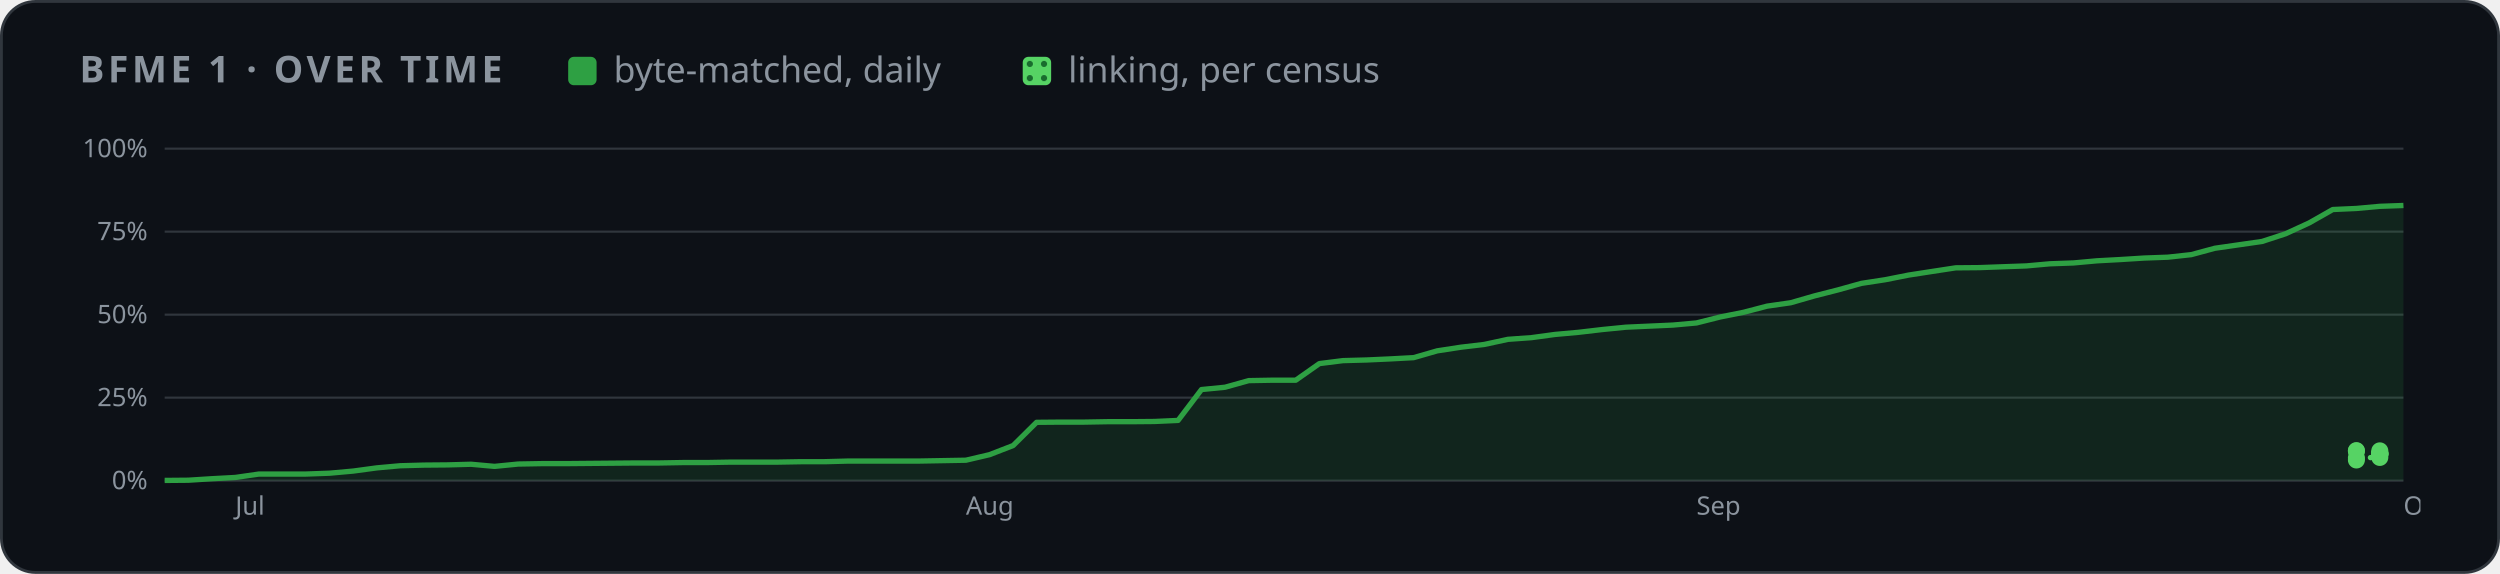
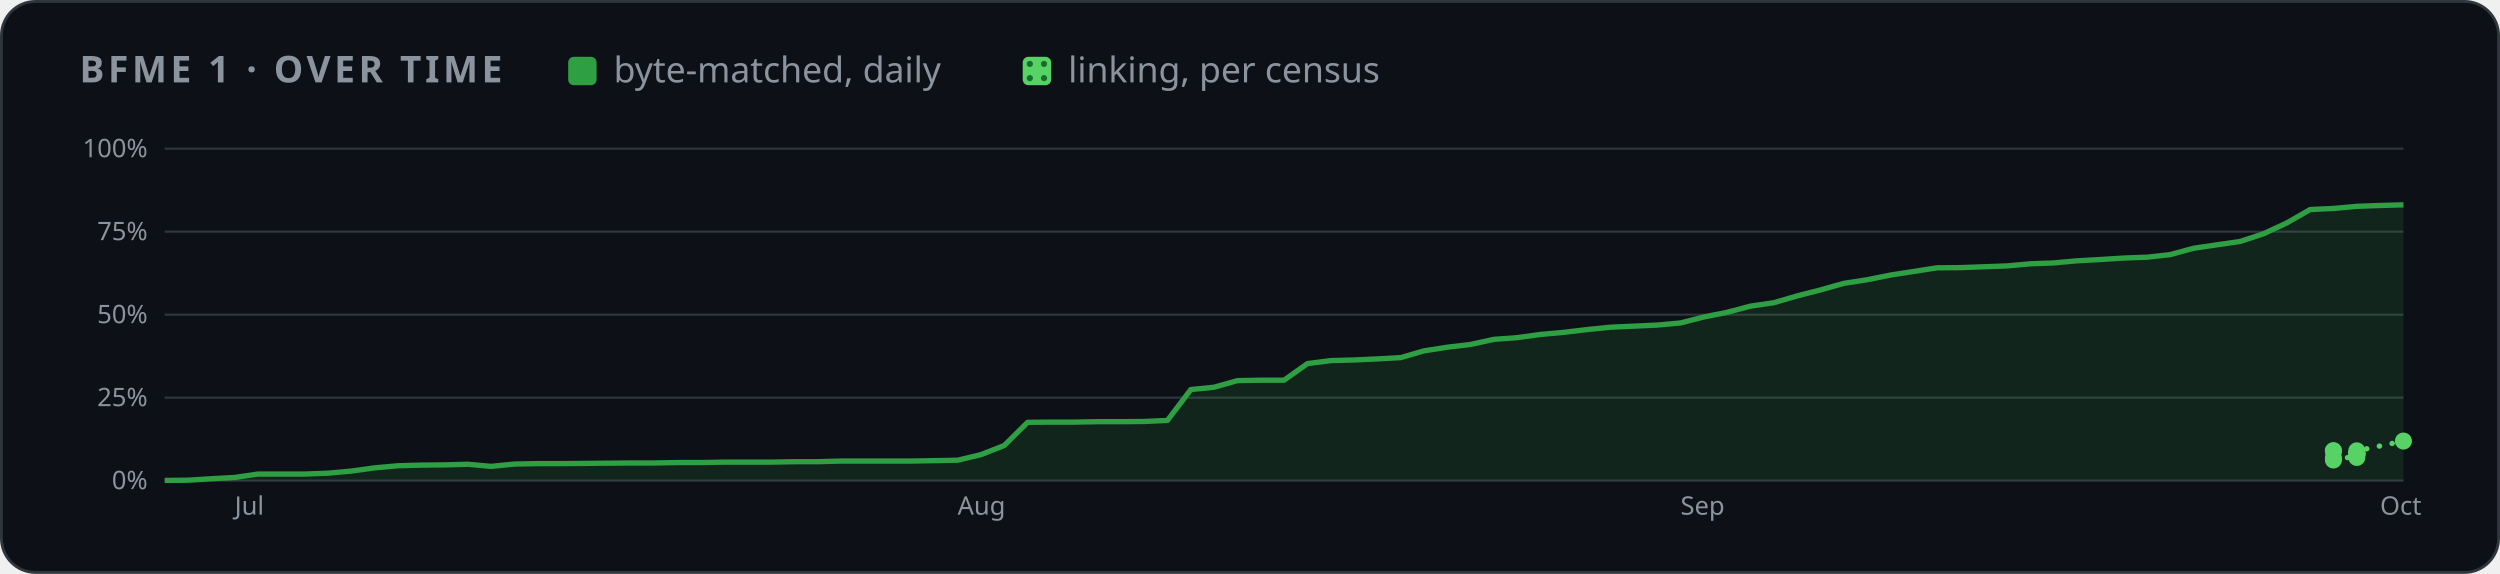
<svg xmlns="http://www.w3.org/2000/svg" width="880" height="202" viewBox="0 0 880 202" role="img" aria-label="BFME 1 progress over time">
  <style>
    .card { fill: #0d1117; stroke: #30363d; } .muted { fill: #8b949e; } .grid { stroke: #30363d; }
    .axis { fill: #8b949e; font-size: 12px; } .rest { fill: #30363d; } .edge { stroke: #0d1117; }
    .hit { fill: transparent; }
    @media (prefers-color-scheme: light) {
      .card { fill: #ffffff; stroke: #d0d7de; } .muted { fill: #59636e; } .grid { stroke: #d0d7de; }
      .axis { fill: #59636e; } .rest { fill: #d0d7de; } .edge { stroke: #ffffff; }
    }
  </style>
  <defs>
    <pattern id="dots" width="5" height="5" patternUnits="userSpaceOnUse">
      <rect width="5" height="5" fill="#56d364" />
      <circle cx="2.5" cy="2.5" r="1.1" fill="#196c2e" />
    </pattern>
  </defs>
  <rect class="card" x="0.5" y="0.5" width="879" height="201" rx="12" />
  <g font-family="-apple-system,BlinkMacSystemFont,'Segoe UI','Noto Sans',Helvetica,Arial,sans-serif">
    <text x="28" y="29" class="muted" font-size="13" font-weight="600" letter-spacing="1.3">BFME 1 · OVER TIME</text>
    <rect x="200" y="20" width="10" height="10" rx="2" fill="#2ea043" />
    <text x="216" y="29" class="muted" font-size="12.5">byte-matched, daily</text>
    <rect x="360" y="20" width="10" height="10" rx="2" fill="url(#dots)" />
    <text x="376" y="29" class="muted" font-size="12.5">linking, per census</text>
    <svg x="28" y="44" width="824" height="144" viewBox="0 0 1100 190" role="img" aria-label="progress over time">
      <line x1="40" x2="1092" y1="166.0" y2="166.0" class="grid" />
      <text x="32" y="170.0" class="axis" text-anchor="end">0%</text>
      <line x1="40" x2="1092" y1="127.0" y2="127.0" class="grid" />
      <text x="32" y="131.0" class="axis" text-anchor="end">25%</text>
      <line x1="40" x2="1092" y1="88.0" y2="88.0" class="grid" />
      <text x="32" y="92.0" class="axis" text-anchor="end">50%</text>
      <line x1="40" x2="1092" y1="49.0" y2="49.0" class="grid" />
      <text x="32" y="53.0" class="axis" text-anchor="end">75%</text>
      <line x1="40" x2="1092" y1="10.0" y2="10.0" class="grid" />
      <text x="32" y="14.0" class="axis" text-anchor="end">100%</text>
-       <text x="73.2" y="182" class="axis">Jul</text>
-       <text x="416.5" y="182" class="axis">Aug</text>
-       <text x="759.8" y="182" class="axis">Sep</text>
-       <text x="1092.0" y="182" class="axis">Oct</text>
-       <polygon points="40.0,166.0 40.0,165.9 51.1,165.8 62.1,165.1 73.2,164.5 84.3,162.9 95.4,162.9 106.4,162.9 117.5,162.5 128.6,161.5 139.7,160.0 150.7,159.0 161.8,158.7 172.9,158.6 184.0,158.3 195.0,159.3 206.1,158.2 217.2,158.0 228.3,158.0 239.3,157.9 250.4,157.8 261.5,157.7 272.5,157.7 283.6,157.5 294.7,157.5 305.8,157.3 316.8,157.3 327.9,157.3 339.0,157.1 350.1,157.1 361.1,156.8 372.2,156.8 383.3,156.8 394.4,156.8 405.4,156.6 416.5,156.4 427.6,153.8 438.7,149.5 449.7,138.6 460.8,138.5 471.9,138.5 482.9,138.3 494.0,138.3 505.1,138.2 516.2,137.7 527.2,123.2 538.3,122.1 549.4,119.0 560.5,118.8 571.5,118.8 582.6,111.0 593.7,109.6 604.8,109.3 615.8,108.8 626.9,108.2 638.0,105.0 649.1,103.3 660.1,102.0 671.2,99.6 682.3,98.8 693.3,97.3 704.4,96.3 715.5,95.0 726.6,93.9 737.6,93.4 748.7,92.9 759.8,91.9 770.9,89.1 781.9,86.9 793.0,84.0 804.1,82.4 815.2,79.2 826.2,76.4 837.3,73.3 848.4,71.6 859.5,69.4 870.5,67.7 881.6,66.0 892.7,65.9 903.7,65.5 914.8,65.1 925.9,64.1 937.0,63.7 948.0,62.7 959.1,62.1 970.2,61.4 981.3,61.0 992.3,59.8 1003.4,56.8 1014.5,55.2 1025.6,53.6 1036.6,50.0 1047.7,44.9 1058.8,38.6 1069.9,38.1 1080.9,37.1 1092.0,36.7 1092.0,166.0" fill="#2ea043" opacity="0.14" />
-       <polyline points="40.0,165.9 51.1,165.8 62.1,165.1 73.2,164.5 84.3,162.9 95.4,162.9 106.4,162.9 117.5,162.5 128.6,161.5 139.7,160.0 150.7,159.0 161.8,158.7 172.9,158.6 184.0,158.3 195.0,159.3 206.1,158.2 217.2,158.0 228.3,158.0 239.3,157.9 250.4,157.8 261.5,157.7 272.5,157.7 283.6,157.5 294.7,157.5 305.8,157.3 316.8,157.3 327.9,157.3 339.0,157.1 350.1,157.1 361.1,156.8 372.2,156.8 383.3,156.8 394.4,156.8 405.4,156.6 416.5,156.4 427.6,153.8 438.7,149.5 449.7,138.6 460.8,138.5 471.9,138.5 482.9,138.3 494.0,138.3 505.1,138.2 516.2,137.7 527.2,123.2 538.3,122.1 549.4,119.0 560.5,118.8 571.5,118.8 582.6,111.0 593.7,109.6 604.8,109.3 615.8,108.8 626.9,108.2 638.0,105.0 649.1,103.3 660.1,102.0 671.2,99.6 682.3,98.8 693.3,97.3 704.4,96.3 715.5,95.0 726.6,93.9 737.6,93.4 748.7,92.9 759.8,91.9 770.9,89.1 781.9,86.9 793.0,84.0 804.1,82.4 815.2,79.2 826.2,76.4 837.3,73.3 848.4,71.6 859.5,69.4 870.5,67.7 881.6,66.0 892.7,65.9 903.7,65.5 914.8,65.1 925.9,64.1 937.0,63.7 948.0,62.7 959.1,62.1 970.2,61.4 981.3,61.0 992.3,59.8 1003.4,56.8 1014.5,55.2 1025.6,53.6 1036.6,50.0 1047.7,44.9 1058.8,38.6 1069.9,38.1 1080.9,37.1 1092.0,36.7" fill="none" stroke="#2ea043" stroke-width="2.5" stroke-linejoin="round" />
-       <polyline points="1069.9,152.1 1069.9,151.9 1069.9,156.3 1069.9,155.3 1080.9,155.1 1080.9,153.7 1080.9,153.6 1080.9,153.5 1080.9,153.4 1080.9,153.2 1080.9,153.0 1080.9,152.0" fill="none" stroke="#56d364" stroke-width="2.5" stroke-dasharray="0.1 6" stroke-linecap="round" />
-       <circle cx="1069.9" cy="152.1" r="4" fill="#56d364" />
-       <circle cx="1069.9" cy="151.9" r="4" fill="#56d364" />
-       <circle cx="1069.9" cy="156.3" r="4" fill="#56d364" />
-       <circle cx="1069.9" cy="155.3" r="4" fill="#56d364" />
-       <circle cx="1080.9" cy="155.1" r="4" fill="#56d364" />
-       <circle cx="1080.9" cy="153.7" r="4" fill="#56d364" />
-       <circle cx="1080.9" cy="153.6" r="4" fill="#56d364" />
-       <circle cx="1080.9" cy="153.5" r="4" fill="#56d364" />
-       <circle cx="1080.9" cy="153.4" r="4" fill="#56d364" />
-       <circle cx="1080.9" cy="153.2" r="4" fill="#56d364" />
-       <circle cx="1080.9" cy="153.0" r="4" fill="#56d364" />
-       <circle cx="1080.9" cy="152.0" r="4" fill="#56d364" />
+       <text x="72.9" y="182" class="axis">Jul</text>
+       <text x="412.6" y="182" class="axis">Aug</text>
+       <text x="752.3" y="182" class="axis">Sep</text>
+       <text x="1081.0" y="182" class="axis">Oct</text>
+       <polygon points="40.0,166.0 40.0,165.9 51.0,165.8 61.9,165.1 72.9,164.5 83.8,162.9 94.8,162.9 105.8,162.9 116.7,162.5 127.7,161.5 138.6,160.0 149.6,159.0 160.5,158.7 171.5,158.6 182.5,158.3 193.4,159.3 204.4,158.2 215.3,158.0 226.3,158.0 237.2,157.9 248.2,157.8 259.2,157.7 270.1,157.7 281.1,157.5 292.0,157.5 303.0,157.3 314.0,157.3 324.9,157.3 335.9,157.1 346.8,157.1 357.8,156.8 368.8,156.8 379.7,156.8 390.7,156.8 401.6,156.6 412.6,156.4 423.5,153.8 434.5,149.5 445.5,138.6 456.4,138.5 467.4,138.5 478.3,138.3 489.3,138.3 500.2,138.2 511.2,137.7 522.2,123.2 533.1,122.1 544.1,119.0 555.0,118.8 566.0,118.8 577.0,111.0 587.9,109.6 598.9,109.3 609.8,108.8 620.8,108.2 631.8,105.0 642.7,103.3 653.7,102.0 664.6,99.6 675.6,98.8 686.5,97.3 697.5,96.3 708.5,95.0 719.4,93.9 730.4,93.4 741.3,92.9 752.3,91.9 763.2,89.1 774.2,86.9 785.2,84.0 796.1,82.4 807.1,79.2 818.0,76.4 829.0,73.3 840.0,71.6 850.9,69.4 861.9,67.7 872.8,66.0 883.8,65.9 894.8,65.5 905.7,65.1 916.7,64.1 927.6,63.7 938.6,62.7 949.5,62.1 960.5,61.4 971.5,61.0 982.4,59.8 993.4,56.8 1004.3,55.2 1015.3,53.6 1026.2,50.0 1037.2,44.9 1048.2,38.6 1059.1,38.1 1070.1,37.1 1081.0,36.7 1092.0,36.4 1092.0,166.0" fill="#2ea043" opacity="0.14" />
+       <polyline points="40.0,165.9 51.0,165.8 61.9,165.1 72.9,164.5 83.8,162.9 94.8,162.9 105.8,162.9 116.7,162.5 127.7,161.5 138.6,160.0 149.6,159.0 160.5,158.7 171.5,158.6 182.5,158.3 193.4,159.3 204.4,158.2 215.3,158.0 226.3,158.0 237.2,157.9 248.2,157.8 259.2,157.7 270.1,157.7 281.1,157.5 292.0,157.5 303.0,157.3 314.0,157.3 324.9,157.3 335.9,157.1 346.8,157.1 357.8,156.8 368.8,156.8 379.7,156.8 390.7,156.8 401.6,156.6 412.6,156.4 423.5,153.8 434.5,149.5 445.5,138.6 456.4,138.5 467.4,138.5 478.3,138.3 489.3,138.3 500.2,138.2 511.2,137.7 522.2,123.2 533.1,122.1 544.1,119.0 555.0,118.8 566.0,118.8 577.0,111.0 587.9,109.6 598.9,109.3 609.8,108.8 620.8,108.2 631.8,105.0 642.7,103.3 653.7,102.0 664.6,99.6 675.6,98.8 686.5,97.3 697.5,96.3 708.5,95.0 719.4,93.9 730.4,93.4 741.3,92.9 752.3,91.9 763.2,89.1 774.2,86.9 785.2,84.0 796.1,82.4 807.1,79.2 818.0,76.4 829.0,73.3 840.0,71.6 850.9,69.4 861.9,67.7 872.8,66.0 883.8,65.9 894.8,65.5 905.7,65.1 916.7,64.1 927.6,63.7 938.6,62.7 949.5,62.1 960.5,61.4 971.5,61.0 982.4,59.8 993.4,56.8 1004.3,55.2 1015.3,53.6 1026.2,50.0 1037.2,44.9 1048.2,38.6 1059.1,38.1 1070.1,37.1 1081.0,36.7 1092.0,36.4" fill="none" stroke="#2ea043" stroke-width="2.5" stroke-linejoin="round" />
+       <polyline points="1059.1,152.1 1059.1,151.9 1059.1,156.3 1059.1,155.3 1070.1,155.1 1070.1,153.7 1070.1,153.6 1070.1,153.5 1070.1,153.4 1070.1,153.2 1070.1,153.0 1070.1,152.0 1092.0,147.4" fill="none" stroke="#56d364" stroke-width="2.5" stroke-dasharray="0.1 6" stroke-linecap="round" />
+       <circle cx="1059.1" cy="152.1" r="4" fill="#56d364" />
+       <circle cx="1059.1" cy="151.9" r="4" fill="#56d364" />
+       <circle cx="1059.1" cy="156.3" r="4" fill="#56d364" />
+       <circle cx="1059.1" cy="155.3" r="4" fill="#56d364" />
+       <circle cx="1070.1" cy="155.1" r="4" fill="#56d364" />
+       <circle cx="1070.1" cy="153.7" r="4" fill="#56d364" />
+       <circle cx="1070.1" cy="153.6" r="4" fill="#56d364" />
+       <circle cx="1070.1" cy="153.5" r="4" fill="#56d364" />
+       <circle cx="1070.1" cy="153.4" r="4" fill="#56d364" />
+       <circle cx="1070.1" cy="153.2" r="4" fill="#56d364" />
+       <circle cx="1070.1" cy="153.0" r="4" fill="#56d364" />
+       <circle cx="1070.1" cy="152.0" r="4" fill="#56d364" />
+       <circle cx="1092.0" cy="147.4" r="4" fill="#56d364" />
      <circle cx="40.0" cy="165.9" r="7" class="hit" />
-       <circle cx="51.1" cy="165.8" r="7" class="hit" />
-       <circle cx="62.1" cy="165.1" r="7" class="hit" />
-       <circle cx="73.2" cy="164.5" r="7" class="hit" />
-       <circle cx="84.3" cy="162.9" r="7" class="hit" />
-       <circle cx="95.4" cy="162.9" r="7" class="hit" />
-       <circle cx="106.4" cy="162.9" r="7" class="hit" />
-       <circle cx="117.5" cy="162.5" r="7" class="hit" />
-       <circle cx="128.6" cy="161.5" r="7" class="hit" />
-       <circle cx="139.7" cy="160.0" r="7" class="hit" />
-       <circle cx="150.7" cy="159.0" r="7" class="hit" />
-       <circle cx="161.8" cy="158.7" r="7" class="hit" />
-       <circle cx="172.9" cy="158.6" r="7" class="hit" />
-       <circle cx="184.0" cy="158.3" r="7" class="hit" />
-       <circle cx="195.0" cy="159.3" r="7" class="hit" />
-       <circle cx="206.1" cy="158.2" r="7" class="hit" />
-       <circle cx="217.2" cy="158.0" r="7" class="hit" />
-       <circle cx="228.3" cy="158.0" r="7" class="hit" />
-       <circle cx="239.3" cy="157.9" r="7" class="hit" />
-       <circle cx="250.4" cy="157.8" r="7" class="hit" />
-       <circle cx="261.5" cy="157.7" r="7" class="hit" />
-       <circle cx="272.5" cy="157.7" r="7" class="hit" />
-       <circle cx="283.6" cy="157.5" r="7" class="hit" />
-       <circle cx="294.7" cy="157.5" r="7" class="hit" />
-       <circle cx="305.8" cy="157.3" r="7" class="hit" />
-       <circle cx="316.8" cy="157.3" r="7" class="hit" />
-       <circle cx="327.9" cy="157.3" r="7" class="hit" />
-       <circle cx="339.0" cy="157.1" r="7" class="hit" />
-       <circle cx="350.1" cy="157.1" r="7" class="hit" />
-       <circle cx="361.1" cy="156.8" r="7" class="hit" />
-       <circle cx="372.2" cy="156.8" r="7" class="hit" />
-       <circle cx="383.3" cy="156.8" r="7" class="hit" />
-       <circle cx="394.4" cy="156.8" r="7" class="hit" />
-       <circle cx="405.4" cy="156.6" r="7" class="hit" />
-       <circle cx="416.5" cy="156.4" r="7" class="hit" />
-       <circle cx="427.6" cy="153.8" r="7" class="hit" />
-       <circle cx="438.7" cy="149.5" r="7" class="hit" />
-       <circle cx="449.7" cy="138.6" r="7" class="hit" />
-       <circle cx="460.8" cy="138.5" r="7" class="hit" />
-       <circle cx="471.9" cy="138.5" r="7" class="hit" />
-       <circle cx="482.9" cy="138.3" r="7" class="hit" />
-       <circle cx="494.0" cy="138.3" r="7" class="hit" />
-       <circle cx="505.1" cy="138.2" r="7" class="hit" />
-       <circle cx="516.2" cy="137.7" r="7" class="hit" />
-       <circle cx="527.2" cy="123.2" r="7" class="hit" />
-       <circle cx="538.3" cy="122.1" r="7" class="hit" />
-       <circle cx="549.4" cy="119.0" r="7" class="hit" />
-       <circle cx="560.5" cy="118.8" r="7" class="hit" />
-       <circle cx="571.5" cy="118.8" r="7" class="hit" />
-       <circle cx="582.6" cy="111.0" r="7" class="hit" />
-       <circle cx="593.7" cy="109.6" r="7" class="hit" />
-       <circle cx="604.8" cy="109.3" r="7" class="hit" />
-       <circle cx="615.8" cy="108.8" r="7" class="hit" />
-       <circle cx="626.9" cy="108.2" r="7" class="hit" />
-       <circle cx="638.0" cy="105.0" r="7" class="hit" />
-       <circle cx="649.1" cy="103.3" r="7" class="hit" />
-       <circle cx="660.1" cy="102.0" r="7" class="hit" />
-       <circle cx="671.2" cy="99.6" r="7" class="hit" />
-       <circle cx="682.3" cy="98.8" r="7" class="hit" />
-       <circle cx="693.3" cy="97.3" r="7" class="hit" />
-       <circle cx="704.4" cy="96.3" r="7" class="hit" />
-       <circle cx="715.5" cy="95.0" r="7" class="hit" />
-       <circle cx="726.6" cy="93.9" r="7" class="hit" />
-       <circle cx="737.6" cy="93.4" r="7" class="hit" />
-       <circle cx="748.7" cy="92.9" r="7" class="hit" />
-       <circle cx="759.8" cy="91.9" r="7" class="hit" />
-       <circle cx="770.9" cy="89.1" r="7" class="hit" />
-       <circle cx="781.9" cy="86.9" r="7" class="hit" />
-       <circle cx="793.0" cy="84.0" r="7" class="hit" />
-       <circle cx="804.1" cy="82.4" r="7" class="hit" />
-       <circle cx="815.2" cy="79.2" r="7" class="hit" />
-       <circle cx="826.2" cy="76.4" r="7" class="hit" />
-       <circle cx="837.3" cy="73.3" r="7" class="hit" />
-       <circle cx="848.4" cy="71.6" r="7" class="hit" />
-       <circle cx="859.5" cy="69.4" r="7" class="hit" />
-       <circle cx="870.5" cy="67.7" r="7" class="hit" />
-       <circle cx="881.6" cy="66.0" r="7" class="hit" />
-       <circle cx="892.7" cy="65.9" r="7" class="hit" />
-       <circle cx="903.7" cy="65.5" r="7" class="hit" />
-       <circle cx="914.8" cy="65.1" r="7" class="hit" />
-       <circle cx="925.9" cy="64.1" r="7" class="hit" />
-       <circle cx="937.0" cy="63.7" r="7" class="hit" />
-       <circle cx="948.0" cy="62.7" r="7" class="hit" />
-       <circle cx="959.1" cy="62.1" r="7" class="hit" />
-       <circle cx="970.2" cy="61.4" r="7" class="hit" />
-       <circle cx="981.3" cy="61.0" r="7" class="hit" />
-       <circle cx="992.3" cy="59.8" r="7" class="hit" />
-       <circle cx="1003.4" cy="56.8" r="7" class="hit" />
-       <circle cx="1014.5" cy="55.2" r="7" class="hit" />
-       <circle cx="1025.6" cy="53.6" r="7" class="hit" />
-       <circle cx="1036.6" cy="50.0" r="7" class="hit" />
-       <circle cx="1047.7" cy="44.9" r="7" class="hit" />
-       <circle cx="1058.8" cy="38.6" r="7" class="hit" />
-       <circle cx="1069.9" cy="38.1" r="7" class="hit" />
-       <circle cx="1080.9" cy="37.1" r="7" class="hit" />
-       <circle cx="1092.0" cy="36.7" r="7" class="hit" />
+       <circle cx="51.0" cy="165.8" r="7" class="hit" />
+       <circle cx="61.9" cy="165.1" r="7" class="hit" />
+       <circle cx="72.9" cy="164.5" r="7" class="hit" />
+       <circle cx="83.8" cy="162.9" r="7" class="hit" />
+       <circle cx="94.8" cy="162.9" r="7" class="hit" />
+       <circle cx="105.8" cy="162.9" r="7" class="hit" />
+       <circle cx="116.7" cy="162.5" r="7" class="hit" />
+       <circle cx="127.7" cy="161.5" r="7" class="hit" />
+       <circle cx="138.6" cy="160.0" r="7" class="hit" />
+       <circle cx="149.6" cy="159.0" r="7" class="hit" />
+       <circle cx="160.5" cy="158.7" r="7" class="hit" />
+       <circle cx="171.5" cy="158.6" r="7" class="hit" />
+       <circle cx="182.5" cy="158.3" r="7" class="hit" />
+       <circle cx="193.4" cy="159.3" r="7" class="hit" />
+       <circle cx="204.4" cy="158.2" r="7" class="hit" />
+       <circle cx="215.3" cy="158.0" r="7" class="hit" />
+       <circle cx="226.3" cy="158.0" r="7" class="hit" />
+       <circle cx="237.2" cy="157.9" r="7" class="hit" />
+       <circle cx="248.2" cy="157.8" r="7" class="hit" />
+       <circle cx="259.2" cy="157.7" r="7" class="hit" />
+       <circle cx="270.1" cy="157.7" r="7" class="hit" />
+       <circle cx="281.1" cy="157.5" r="7" class="hit" />
+       <circle cx="292.0" cy="157.5" r="7" class="hit" />
+       <circle cx="303.0" cy="157.3" r="7" class="hit" />
+       <circle cx="314.0" cy="157.3" r="7" class="hit" />
+       <circle cx="324.9" cy="157.3" r="7" class="hit" />
+       <circle cx="335.9" cy="157.1" r="7" class="hit" />
+       <circle cx="346.8" cy="157.1" r="7" class="hit" />
+       <circle cx="357.8" cy="156.8" r="7" class="hit" />
+       <circle cx="368.8" cy="156.8" r="7" class="hit" />
+       <circle cx="379.7" cy="156.8" r="7" class="hit" />
+       <circle cx="390.7" cy="156.8" r="7" class="hit" />
+       <circle cx="401.6" cy="156.6" r="7" class="hit" />
+       <circle cx="412.6" cy="156.4" r="7" class="hit" />
+       <circle cx="423.5" cy="153.8" r="7" class="hit" />
+       <circle cx="434.5" cy="149.5" r="7" class="hit" />
+       <circle cx="445.5" cy="138.6" r="7" class="hit" />
+       <circle cx="456.4" cy="138.5" r="7" class="hit" />
+       <circle cx="467.4" cy="138.5" r="7" class="hit" />
+       <circle cx="478.3" cy="138.3" r="7" class="hit" />
+       <circle cx="489.3" cy="138.3" r="7" class="hit" />
+       <circle cx="500.2" cy="138.2" r="7" class="hit" />
+       <circle cx="511.2" cy="137.7" r="7" class="hit" />
+       <circle cx="522.2" cy="123.2" r="7" class="hit" />
+       <circle cx="533.1" cy="122.1" r="7" class="hit" />
+       <circle cx="544.1" cy="119.0" r="7" class="hit" />
+       <circle cx="555.0" cy="118.8" r="7" class="hit" />
+       <circle cx="566.0" cy="118.8" r="7" class="hit" />
+       <circle cx="577.0" cy="111.0" r="7" class="hit" />
+       <circle cx="587.9" cy="109.6" r="7" class="hit" />
+       <circle cx="598.9" cy="109.3" r="7" class="hit" />
+       <circle cx="609.8" cy="108.8" r="7" class="hit" />
+       <circle cx="620.8" cy="108.2" r="7" class="hit" />
+       <circle cx="631.8" cy="105.0" r="7" class="hit" />
+       <circle cx="642.7" cy="103.3" r="7" class="hit" />
+       <circle cx="653.7" cy="102.0" r="7" class="hit" />
+       <circle cx="664.6" cy="99.6" r="7" class="hit" />
+       <circle cx="675.6" cy="98.8" r="7" class="hit" />
+       <circle cx="686.5" cy="97.3" r="7" class="hit" />
+       <circle cx="697.5" cy="96.3" r="7" class="hit" />
+       <circle cx="708.5" cy="95.0" r="7" class="hit" />
+       <circle cx="719.4" cy="93.9" r="7" class="hit" />
+       <circle cx="730.4" cy="93.4" r="7" class="hit" />
+       <circle cx="741.3" cy="92.9" r="7" class="hit" />
+       <circle cx="752.3" cy="91.9" r="7" class="hit" />
+       <circle cx="763.2" cy="89.1" r="7" class="hit" />
+       <circle cx="774.2" cy="86.9" r="7" class="hit" />
+       <circle cx="785.2" cy="84.0" r="7" class="hit" />
+       <circle cx="796.1" cy="82.4" r="7" class="hit" />
+       <circle cx="807.1" cy="79.2" r="7" class="hit" />
+       <circle cx="818.0" cy="76.4" r="7" class="hit" />
+       <circle cx="829.0" cy="73.3" r="7" class="hit" />
+       <circle cx="840.0" cy="71.6" r="7" class="hit" />
+       <circle cx="850.9" cy="69.4" r="7" class="hit" />
+       <circle cx="861.9" cy="67.7" r="7" class="hit" />
+       <circle cx="872.8" cy="66.0" r="7" class="hit" />
+       <circle cx="883.8" cy="65.9" r="7" class="hit" />
+       <circle cx="894.8" cy="65.5" r="7" class="hit" />
+       <circle cx="905.7" cy="65.1" r="7" class="hit" />
+       <circle cx="916.7" cy="64.1" r="7" class="hit" />
+       <circle cx="927.6" cy="63.7" r="7" class="hit" />
+       <circle cx="938.6" cy="62.7" r="7" class="hit" />
+       <circle cx="949.5" cy="62.1" r="7" class="hit" />
+       <circle cx="960.5" cy="61.4" r="7" class="hit" />
+       <circle cx="971.5" cy="61.0" r="7" class="hit" />
+       <circle cx="982.4" cy="59.8" r="7" class="hit" />
+       <circle cx="993.4" cy="56.8" r="7" class="hit" />
+       <circle cx="1004.3" cy="55.2" r="7" class="hit" />
+       <circle cx="1015.3" cy="53.6" r="7" class="hit" />
+       <circle cx="1026.2" cy="50.0" r="7" class="hit" />
+       <circle cx="1037.2" cy="44.9" r="7" class="hit" />
+       <circle cx="1048.2" cy="38.6" r="7" class="hit" />
+       <circle cx="1059.1" cy="38.1" r="7" class="hit" />
+       <circle cx="1070.1" cy="37.1" r="7" class="hit" />
+       <circle cx="1081.0" cy="36.7" r="7" class="hit" />
+       <circle cx="1092.0" cy="36.4" r="7" class="hit" />
    </svg>
  </g>
</svg>
